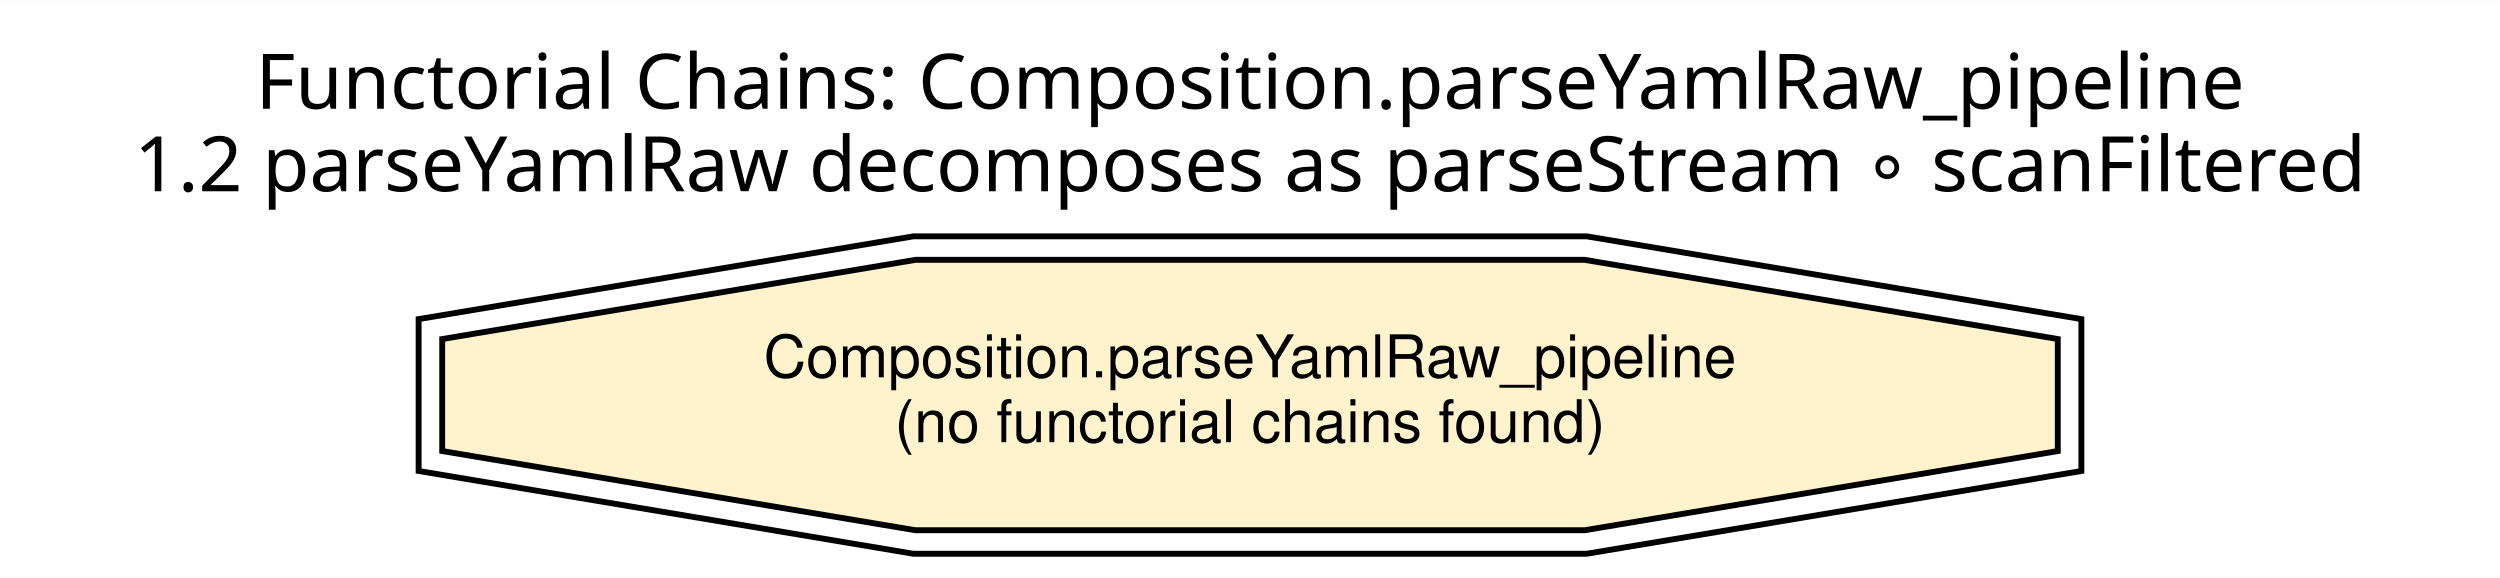
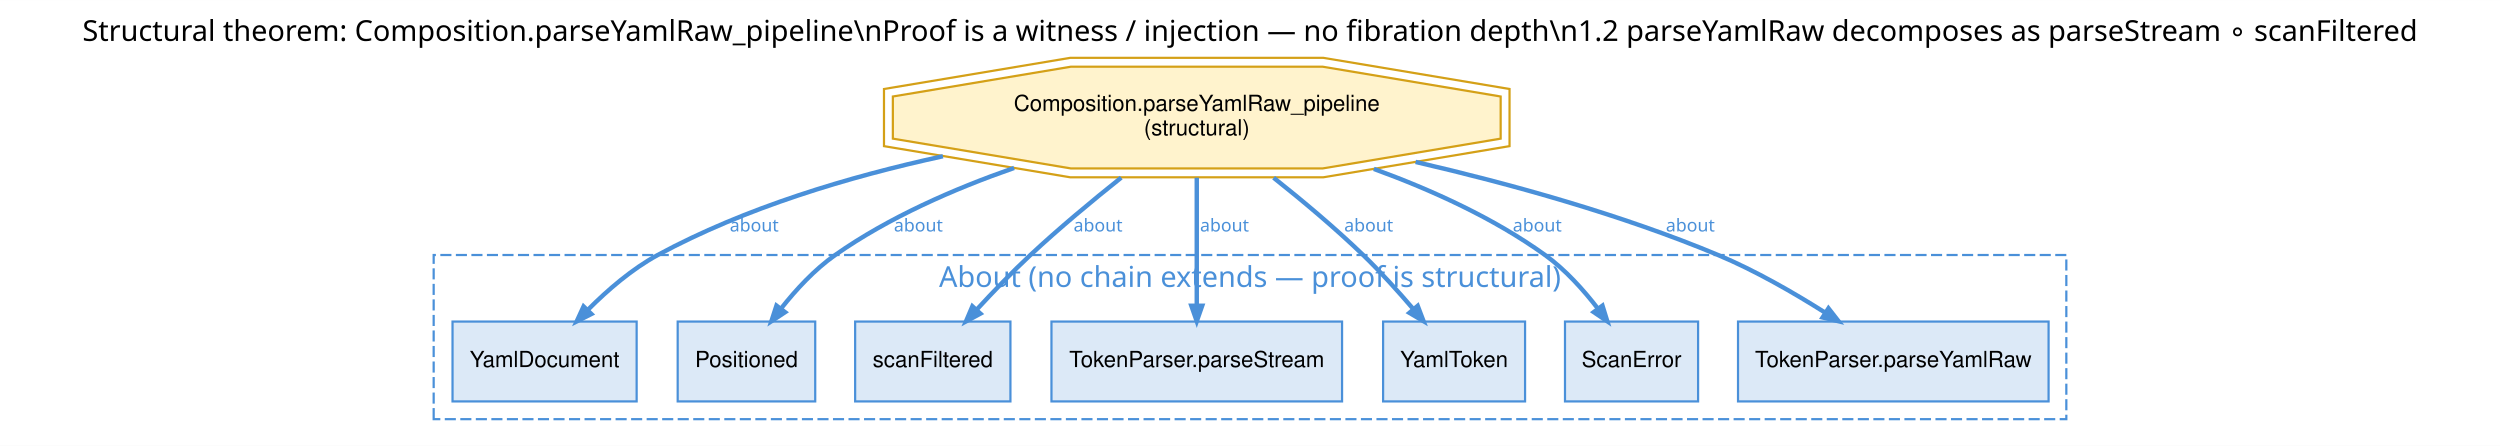
- <svg xmlns="http://www.w3.org/2000/svg" width="424pt" height="98pt" viewBox="0.00 0.00 424.00 97.92">
-   <g id="graph0" class="graph" transform="scale(1 1) rotate(0) translate(4 93.92)">
-     <polygon fill="white" stroke="transparent" points="-4,4 -4,-93.92 420,-93.92 420,4 -4,4" />
-     <text text-anchor="middle" x="208" y="-75.52" font-family="Helvetica Bold" font-size="13.00">Functorial Chains: Composition.parseYamlRaw_pipeline</text>
-     <text text-anchor="middle" x="208" y="-61.52" font-family="Helvetica Bold" font-size="13.00">1.2 parseYamlRaw decomposes as parseStream ∘ scanFiltered</text>
+ <svg xmlns="http://www.w3.org/2000/svg" xmlns:xlink="http://www.w3.org/1999/xlink" width="1127pt" height="201pt" viewBox="0.00 0.00 1127.00 200.92">
+   <g id="graph0" class="graph" transform="scale(1 1) rotate(0) translate(4 196.92)">
+     <polygon fill="white" stroke="transparent" points="-4,4 -4,-196.92 1123,-196.92 1123,4 -4,4" />
+     <text text-anchor="middle" x="559.5" y="-178.52" font-family="Helvetica Bold" font-size="13.00">Structural theorem: Composition.parseYamlRaw_pipeline\nProof is a witness / injection — no fibration depth\n1.2 parseYamlRaw decomposes as parseStream ∘ scanFiltered</text>
+     <g id="clust1" class="cluster">
+       <polygon fill="none" stroke="#4a90d9" stroke-dasharray="5,2" points="191.5,-8 191.5,-82 927.5,-82 927.5,-8 191.5,-8" />
+       <text text-anchor="middle" x="559.5" y="-67.6" font-family="Helvetica Bold" font-size="13.00" fill="#4a90d9">About (no chain extends — proof is structural)</text>
+     </g>
    <g id="node1" class="node">
-       <polygon fill="#fff3cd" stroke="black" points="345,-17.46 345,-36.46 264.75,-49.89 151.25,-49.89 71,-36.46 71,-17.46 151.25,-4.03 264.75,-4.03 345,-17.46" />
-       <polygon fill="none" stroke="black" points="349,-14.08 349,-39.84 265.08,-53.88 150.92,-53.88 67,-39.84 67,-14.08 150.92,-0.04 265.08,-0.04 349,-14.08" />
-       <text text-anchor="middle" x="208" y="-29.96" font-family="Helvetica" font-size="10.00">Composition.parseYamlRaw_pipeline</text>
-       <text text-anchor="middle" x="208" y="-18.96" font-family="Helvetica" font-size="10.00">(no functorial chains found)</text>
+       <polygon fill="#fff3cd" stroke="#d4a017" points="672.5,-134.46 672.5,-153.46 592.25,-166.89 478.75,-166.89 398.5,-153.46 398.5,-134.46 478.75,-121.03 592.25,-121.03 672.5,-134.46" />
+       <polygon fill="none" stroke="#d4a017" points="676.5,-131.08 676.5,-156.84 592.58,-170.88 478.42,-170.88 394.5,-156.84 394.5,-131.08 478.42,-117.04 592.58,-117.04 676.5,-131.08" />
+       <text text-anchor="middle" x="535.5" y="-146.96" font-family="Helvetica" font-size="10.00">Composition.parseYamlRaw_pipeline</text>
+       <text text-anchor="middle" x="535.5" y="-135.96" font-family="Helvetica" font-size="10.00">(structural)</text>
+     </g>
+     <g id="node2" class="node">
+       <g id="a_node2">
+         <a xlink:href="../../../api/L4YAML/Spec/Types.html#L4YAML.YamlDocument" xlink:title="YamlDocument" target="_blank">
+           <polygon fill="#dce9f7" stroke="#4a90d9" points="283,-52 200,-52 200,-16 283,-16 283,-52" />
+           <text text-anchor="middle" x="241.5" y="-31.5" font-family="Helvetica" font-size="10.00">YamlDocument</text>
+         </a>
+       </g>
+     </g>
+     <g id="edge1" class="edge">
+       <path fill="none" stroke="#4a90d9" stroke-width="2" d="M421.07,-126.53C378.92,-117.38 331.89,-103.34 292.5,-82 280.93,-75.73 269.94,-66.24 261.15,-57.43" />
+       <polygon fill="#4a90d9" stroke="#4a90d9" stroke-width="2" points="262.59,-55.41 255.97,-52.07 259.07,-58.81 262.59,-55.41" />
+       <text text-anchor="middle" x="336" y="-92.6" font-family="Times-Roman" font-size="8.00" fill="#4a90d9">about</text>
+     </g>
+     <g id="node3" class="node">
+       <g id="a_node3">
+         <a xlink:href="../../../api/L4YAML/Token/Token.html#L4YAML.Positioned" xlink:title="Positioned" target="_blank">
+           <polygon fill="#dce9f7" stroke="#4a90d9" points="363.5,-52 301.5,-52 301.5,-16 363.5,-16 363.5,-52" />
+           <text text-anchor="middle" x="332.5" y="-31.5" font-family="Helvetica" font-size="10.00">Positioned</text>
+         </a>
+       </g>
+     </g>
+     <g id="edge2" class="edge">
+       <path fill="none" stroke="#4a90d9" stroke-width="2" d="M453.15,-121.25C426,-111.79 396.61,-98.92 372.5,-82 363.24,-75.5 354.81,-66.36 348.1,-57.87" />
+       <polygon fill="#4a90d9" stroke="#4a90d9" stroke-width="2" points="349.93,-56.23 343.74,-52.14 346.03,-59.19 349.93,-56.23" />
+       <text text-anchor="middle" x="410" y="-92.6" font-family="Times-Roman" font-size="8.00" fill="#4a90d9">about</text>
+     </g>
+     <g id="node4" class="node">
+       <g id="a_node4">
+         <a xlink:href="../../../api/L4YAML/Scanner/Scanner.html#L4YAML.Scanner.scanFiltered" xlink:title="scanFiltered" target="_blank">
+           <polygon fill="#dce9f7" stroke="#4a90d9" points="451.5,-52 381.5,-52 381.5,-16 451.5,-16 451.5,-52" />
+           <text text-anchor="middle" x="416.5" y="-31.5" font-family="Helvetica" font-size="10.00">scanFiltered</text>
+         </a>
+       </g>
+     </g>
+     <g id="edge3" class="edge">
+       <path fill="none" stroke="#4a90d9" stroke-width="2" d="M501.45,-116.89C488.32,-106.43 473.39,-94.01 460.5,-82 452.26,-74.32 443.7,-65.41 436.33,-57.42" />
+       <polygon fill="#4a90d9" stroke="#4a90d9" stroke-width="2" points="437.97,-55.58 431.45,-52.06 434.35,-58.88 437.97,-55.58" />
+       <text text-anchor="middle" x="491" y="-92.6" font-family="Times-Roman" font-size="8.00" fill="#4a90d9">about</text>
+     </g>
+     <g id="node5" class="node">
+       <g id="a_node5">
+         <a xlink:href="../../../api/L4YAML/Parser/TokenParser.html#L4YAML.TokenParser.parseStream" xlink:title="TokenParser.parseStream" target="_blank">
+           <polygon fill="#dce9f7" stroke="#4a90d9" points="601,-52 470,-52 470,-16 601,-16 601,-52" />
+           <text text-anchor="middle" x="535.5" y="-31.5" font-family="Helvetica" font-size="10.00">TokenParser.parseStream</text>
+         </a>
+       </g>
+     </g>
+     <g id="edge4" class="edge">
+       <path fill="none" stroke="#4a90d9" stroke-width="2" d="M535.5,-116.83C535.5,-99.4 535.5,-76.64 535.5,-59.55" />
+       <polygon fill="#4a90d9" stroke="#4a90d9" stroke-width="2" points="537.95,-59.14 535.5,-52.14 533.05,-59.14 537.95,-59.14" />
+       <text text-anchor="middle" x="548" y="-92.6" font-family="Times-Roman" font-size="8.00" fill="#4a90d9">about</text>
+     </g>
+     <g id="node6" class="node">
+       <g id="a_node6">
+         <a xlink:href="../../../api/L4YAML/Token/Token.html#L4YAML.YamlToken" xlink:title="YamlToken" target="_blank">
+           <polygon fill="#dce9f7" stroke="#4a90d9" points="683.5,-52 619.5,-52 619.5,-16 683.5,-16 683.5,-52" />
+           <text text-anchor="middle" x="651.5" y="-31.5" font-family="Helvetica" font-size="10.00">YamlToken</text>
+         </a>
+       </g>
+     </g>
+     <g id="edge5" class="edge">
+       <path fill="none" stroke="#4a90d9" stroke-width="2" d="M570.15,-116.83C583.22,-106.46 597.95,-94.12 610.5,-82 618.35,-74.42 626.37,-65.53 633.21,-57.53" />
+       <polygon fill="#4a90d9" stroke="#4a90d9" stroke-width="2" points="635.1,-59.09 637.74,-52.16 631.35,-55.93 635.1,-59.09" />
+       <text text-anchor="middle" x="613" y="-92.6" font-family="Times-Roman" font-size="8.00" fill="#4a90d9">about</text>
+     </g>
+     <g id="node7" class="node">
+       <g id="a_node7">
+         <a xlink:href="../../../api/L4YAML/Token/Token.html#L4YAML.ScanError" xlink:title="ScanError" target="_blank">
+           <polygon fill="#dce9f7" stroke="#4a90d9" points="761.5,-52 701.5,-52 701.5,-16 761.5,-16 761.5,-52" />
+           <text text-anchor="middle" x="731.5" y="-31.5" font-family="Helvetica" font-size="10.00">ScanError</text>
+         </a>
+       </g>
+     </g>
+     <g id="edge6" class="edge">
+       <path fill="none" stroke="#4a90d9" stroke-width="2" d="M615.33,-120.81C641.37,-111.34 669.49,-98.58 692.5,-82 701.59,-75.45 709.81,-66.31 716.35,-57.82" />
+       <polygon fill="#4a90d9" stroke="#4a90d9" stroke-width="2" points="718.39,-59.18 720.59,-52.09 714.45,-56.26 718.39,-59.18" />
+       <text text-anchor="middle" x="689" y="-92.6" font-family="Times-Roman" font-size="8.00" fill="#4a90d9">about</text>
+     </g>
+     <g id="node8" class="node">
+       <g id="a_node8">
+         <a xlink:href="../../../api/L4YAML/Parser/Composition.html#L4YAML.TokenParser.parseYamlRaw" xlink:title="TokenParser.parseYamlRaw" target="_blank">
+           <polygon fill="#dce9f7" stroke="#4a90d9" points="919.5,-52 779.5,-52 779.5,-16 919.5,-16 919.5,-52" />
+           <text text-anchor="middle" x="849.5" y="-31.5" font-family="Helvetica" font-size="10.00">TokenParser.parseYamlRaw</text>
+         </a>
+       </g>
+     </g>
+     <g id="edge7" class="edge">
+       <path fill="none" stroke="#4a90d9" stroke-width="2" d="M634.15,-123.96C676.98,-114.04 727.15,-100.14 770.5,-82 787.25,-74.99 804.71,-64.93 818.94,-55.92" />
+       <polygon fill="#4a90d9" stroke="#4a90d9" stroke-width="2" points="820.27,-57.98 824.84,-52.13 817.62,-53.85 820.27,-57.98" />
+       <text text-anchor="middle" x="758" y="-92.6" font-family="Times-Roman" font-size="8.00" fill="#4a90d9">about</text>
    </g>
  </g>
</svg>
